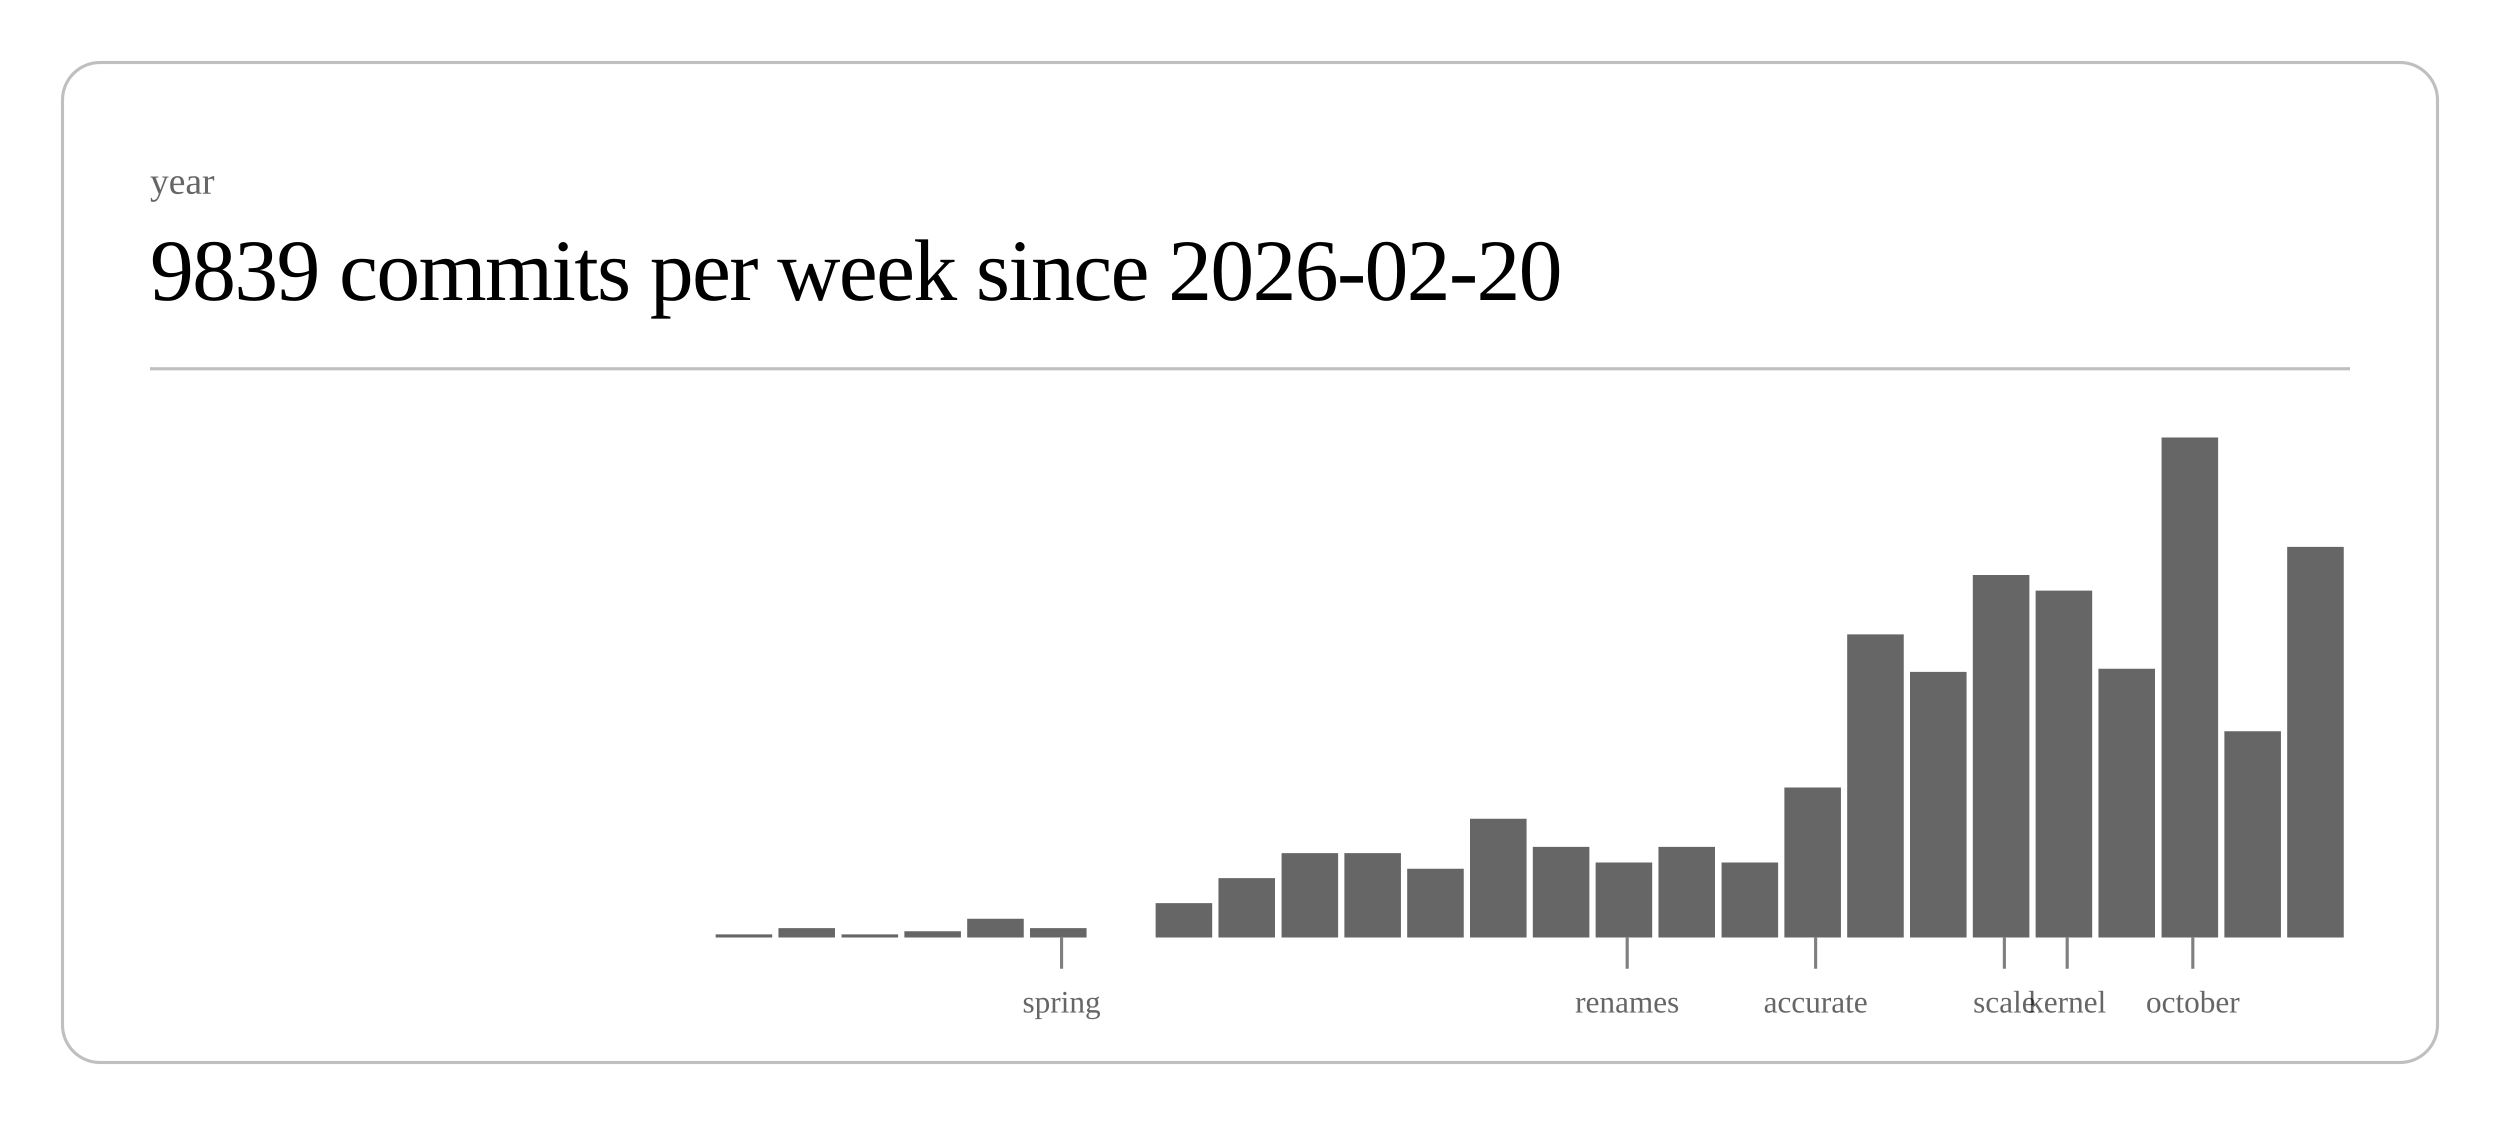
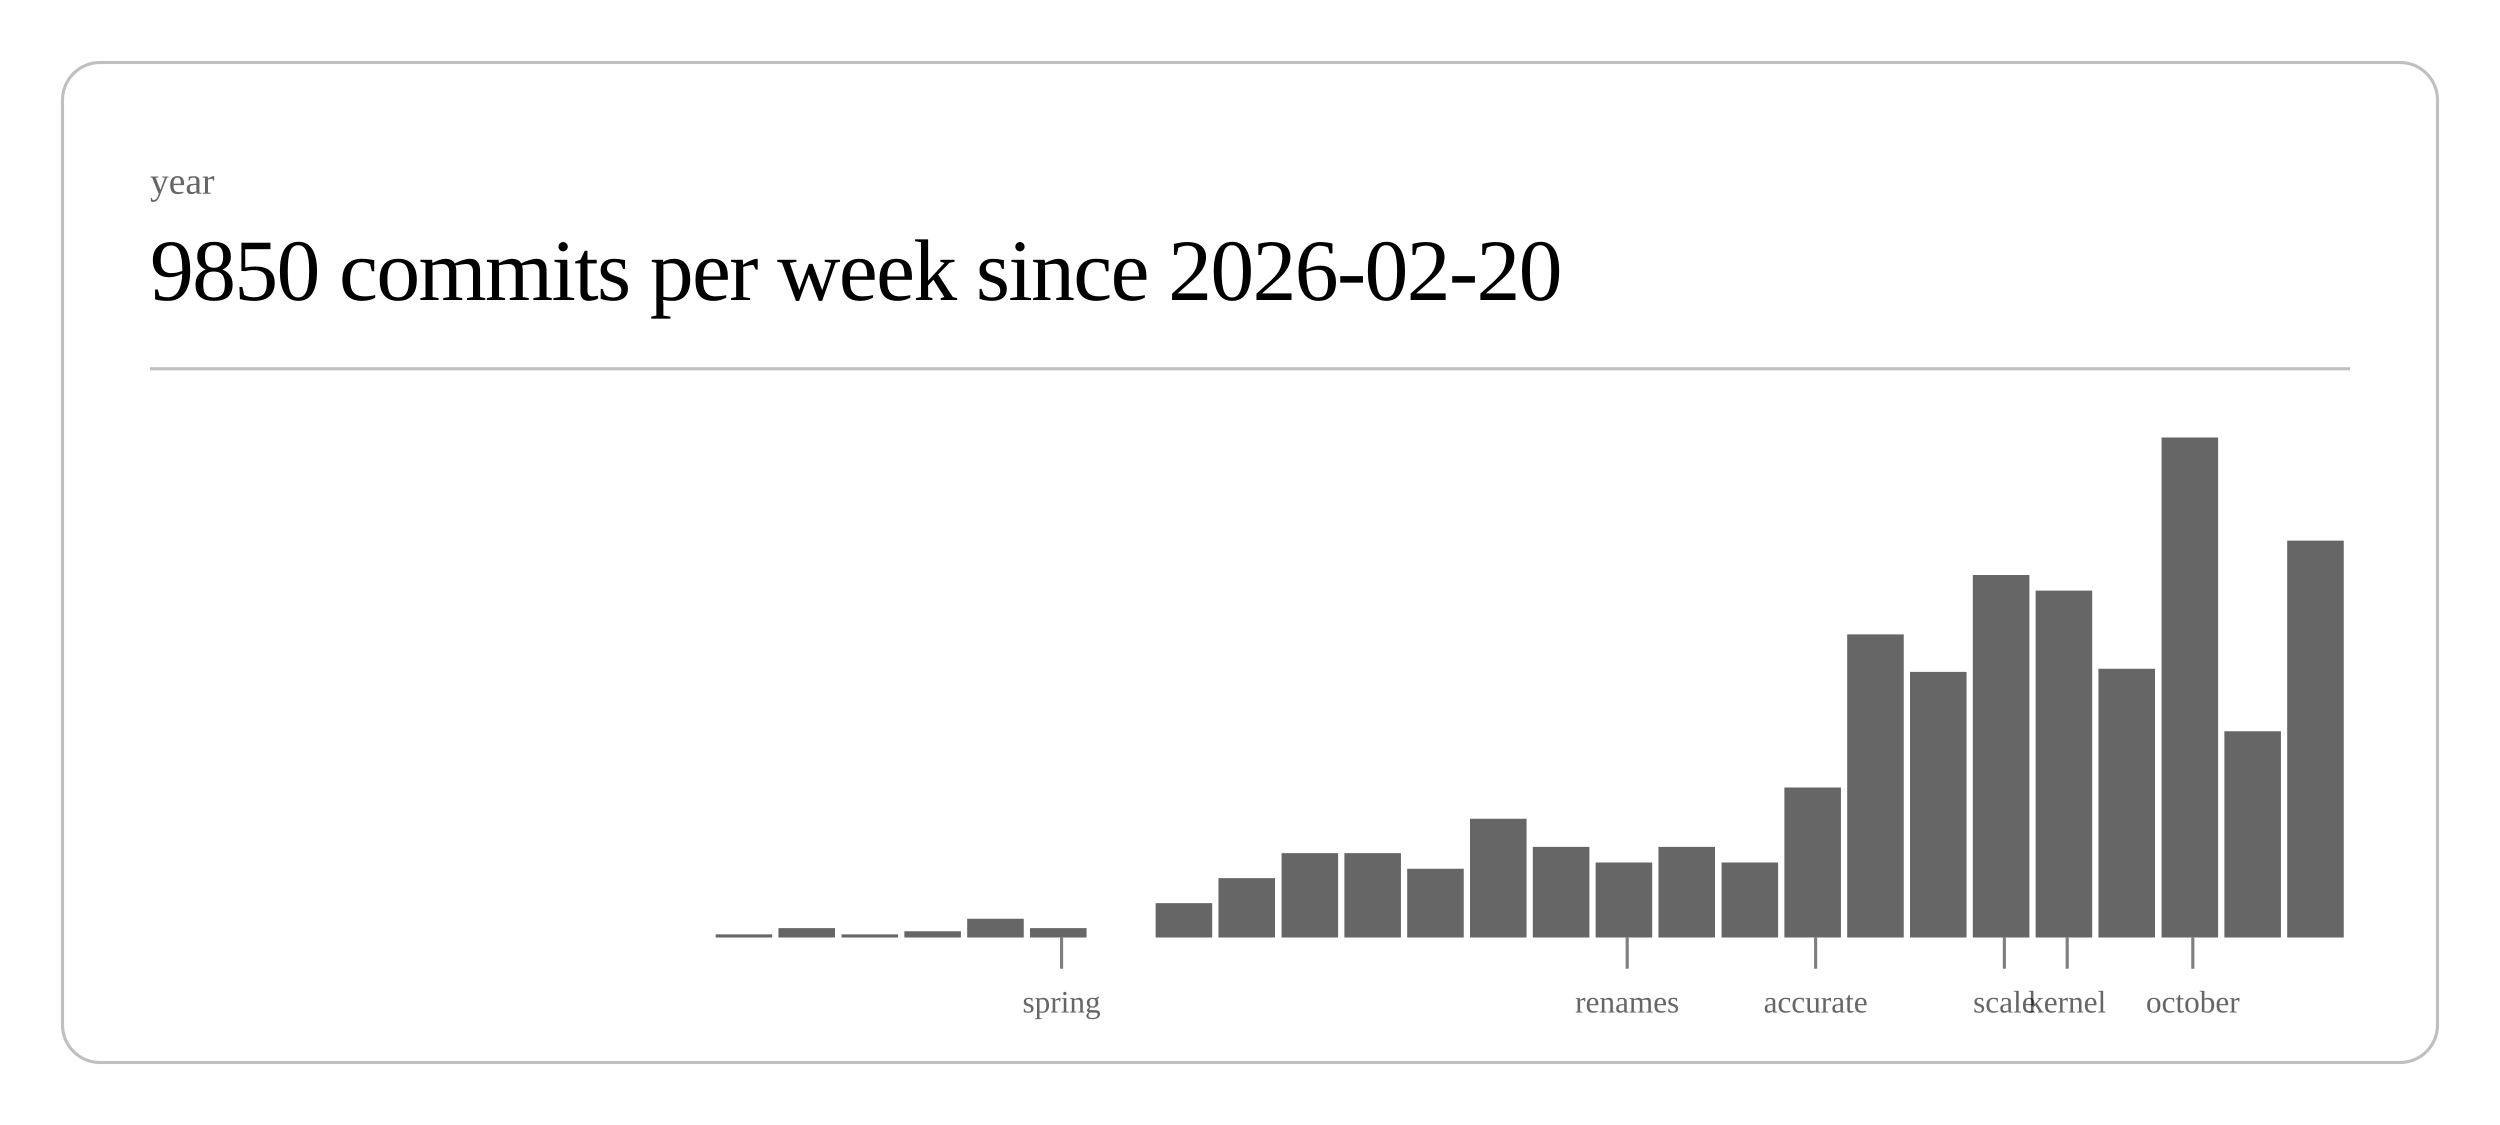
<svg xmlns="http://www.w3.org/2000/svg" class="post-header-svg" viewBox="0 0 800 360" width="800" height="360">
  <rect x="20" y="20" width="760" height="320" rx="12" ry="12" fill="none" stroke="currentColor" stroke-width="1" opacity="0.25" />
  <text fill="currentColor" x="48" y="62" font-size="12" opacity="0.6">year</text>
-   <text fill="currentColor" x="48" y="96" font-size="28" font-weight="300" letter-spacing="-0.5">9839 commits per week since 2026-02-20</text>
+   <text fill="currentColor" x="48" y="96" font-size="28" font-weight="300" letter-spacing="-0.5">9850 commits per week since 2026-02-20</text>
  <line stroke="currentColor" x1="48" y1="118" x2="752" y2="118" stroke-width="1" opacity="0.25" />
  <rect x="229.0" y="299" width="18.1" height="1" fill="currentColor" opacity="0.6" />
  <rect x="249.1" y="297" width="18.1" height="3" fill="currentColor" opacity="0.6" />
  <rect x="269.3" y="299" width="18.1" height="1" fill="currentColor" opacity="0.6" />
  <rect x="289.4" y="298" width="18.1" height="2" fill="currentColor" opacity="0.6" />
  <rect x="309.5" y="294" width="18.1" height="6" fill="currentColor" opacity="0.6" />
  <rect x="329.6" y="297" width="18.1" height="3" fill="currentColor" opacity="0.6" />
  <rect x="369.8" y="289" width="18.1" height="11" fill="currentColor" opacity="0.6" />
  <rect x="389.9" y="281" width="18.1" height="19" fill="currentColor" opacity="0.6" />
  <rect x="410.1" y="273" width="18.1" height="27" fill="currentColor" opacity="0.6" />
  <rect x="430.2" y="273" width="18.1" height="27" fill="currentColor" opacity="0.6" />
  <rect x="450.3" y="278" width="18.1" height="22" fill="currentColor" opacity="0.6" />
  <rect x="470.4" y="262" width="18.1" height="38" fill="currentColor" opacity="0.6" />
  <rect x="490.5" y="271" width="18.1" height="29" fill="currentColor" opacity="0.6" />
  <rect x="510.6" y="276" width="18.1" height="24" fill="currentColor" opacity="0.6" />
  <rect x="530.7" y="271" width="18.1" height="29" fill="currentColor" opacity="0.6" />
  <rect x="550.9" y="276" width="18.1" height="24" fill="currentColor" opacity="0.6" />
  <rect x="571.0" y="252" width="18.1" height="48" fill="currentColor" opacity="0.6" />
  <rect x="591.1" y="203" width="18.1" height="97" fill="currentColor" opacity="0.6" />
  <rect x="611.2" y="215" width="18.1" height="85" fill="currentColor" opacity="0.6" />
  <rect x="631.3" y="184" width="18.1" height="116" fill="currentColor" opacity="0.6" />
  <rect x="651.4" y="189" width="18.1" height="111" fill="currentColor" opacity="0.6" />
  <rect x="671.5" y="214" width="18.1" height="86" fill="currentColor" opacity="0.6" />
  <rect x="691.7" y="140" width="18.1" height="160" fill="currentColor" opacity="0.6" />
  <rect x="711.8" y="234" width="18.1" height="66" fill="currentColor" opacity="0.6" />
-   <rect x="731.9" y="175" width="18.1" height="125" fill="currentColor" opacity="0.6" />
+   <rect x="731.9" y="173" width="18.1" height="127" fill="currentColor" opacity="0.6" />
  <line stroke="currentColor" x1="339.7" y1="300" x2="339.7" y2="310" stroke-width="1" opacity="0.5" />
  <text fill="currentColor" x="339.7" y="324" font-size="10" opacity="0.6" text-anchor="middle">spring</text>
  <line stroke="currentColor" x1="520.7" y1="300" x2="520.7" y2="310" stroke-width="1" opacity="0.5" />
  <text fill="currentColor" x="520.7" y="324" font-size="10" opacity="0.6" text-anchor="middle">renames</text>
  <line stroke="currentColor" x1="581.0" y1="300" x2="581.0" y2="310" stroke-width="1" opacity="0.5" />
  <text fill="currentColor" x="581.0" y="324" font-size="10" opacity="0.6" text-anchor="middle">accurate</text>
  <line stroke="currentColor" x1="641.4" y1="300" x2="641.4" y2="310" stroke-width="1" opacity="0.5" />
  <text fill="currentColor" x="641.4" y="324" font-size="10" opacity="0.6" text-anchor="middle">scale</text>
  <line stroke="currentColor" x1="661.5" y1="300" x2="661.5" y2="310" stroke-width="1" opacity="0.5" />
  <text fill="currentColor" x="661.5" y="324" font-size="10" opacity="0.6" text-anchor="middle">kernel</text>
  <line stroke="currentColor" x1="701.7" y1="300" x2="701.7" y2="310" stroke-width="1" opacity="0.5" />
  <text fill="currentColor" x="701.7" y="324" font-size="10" opacity="0.6" text-anchor="middle">october</text>
</svg>
